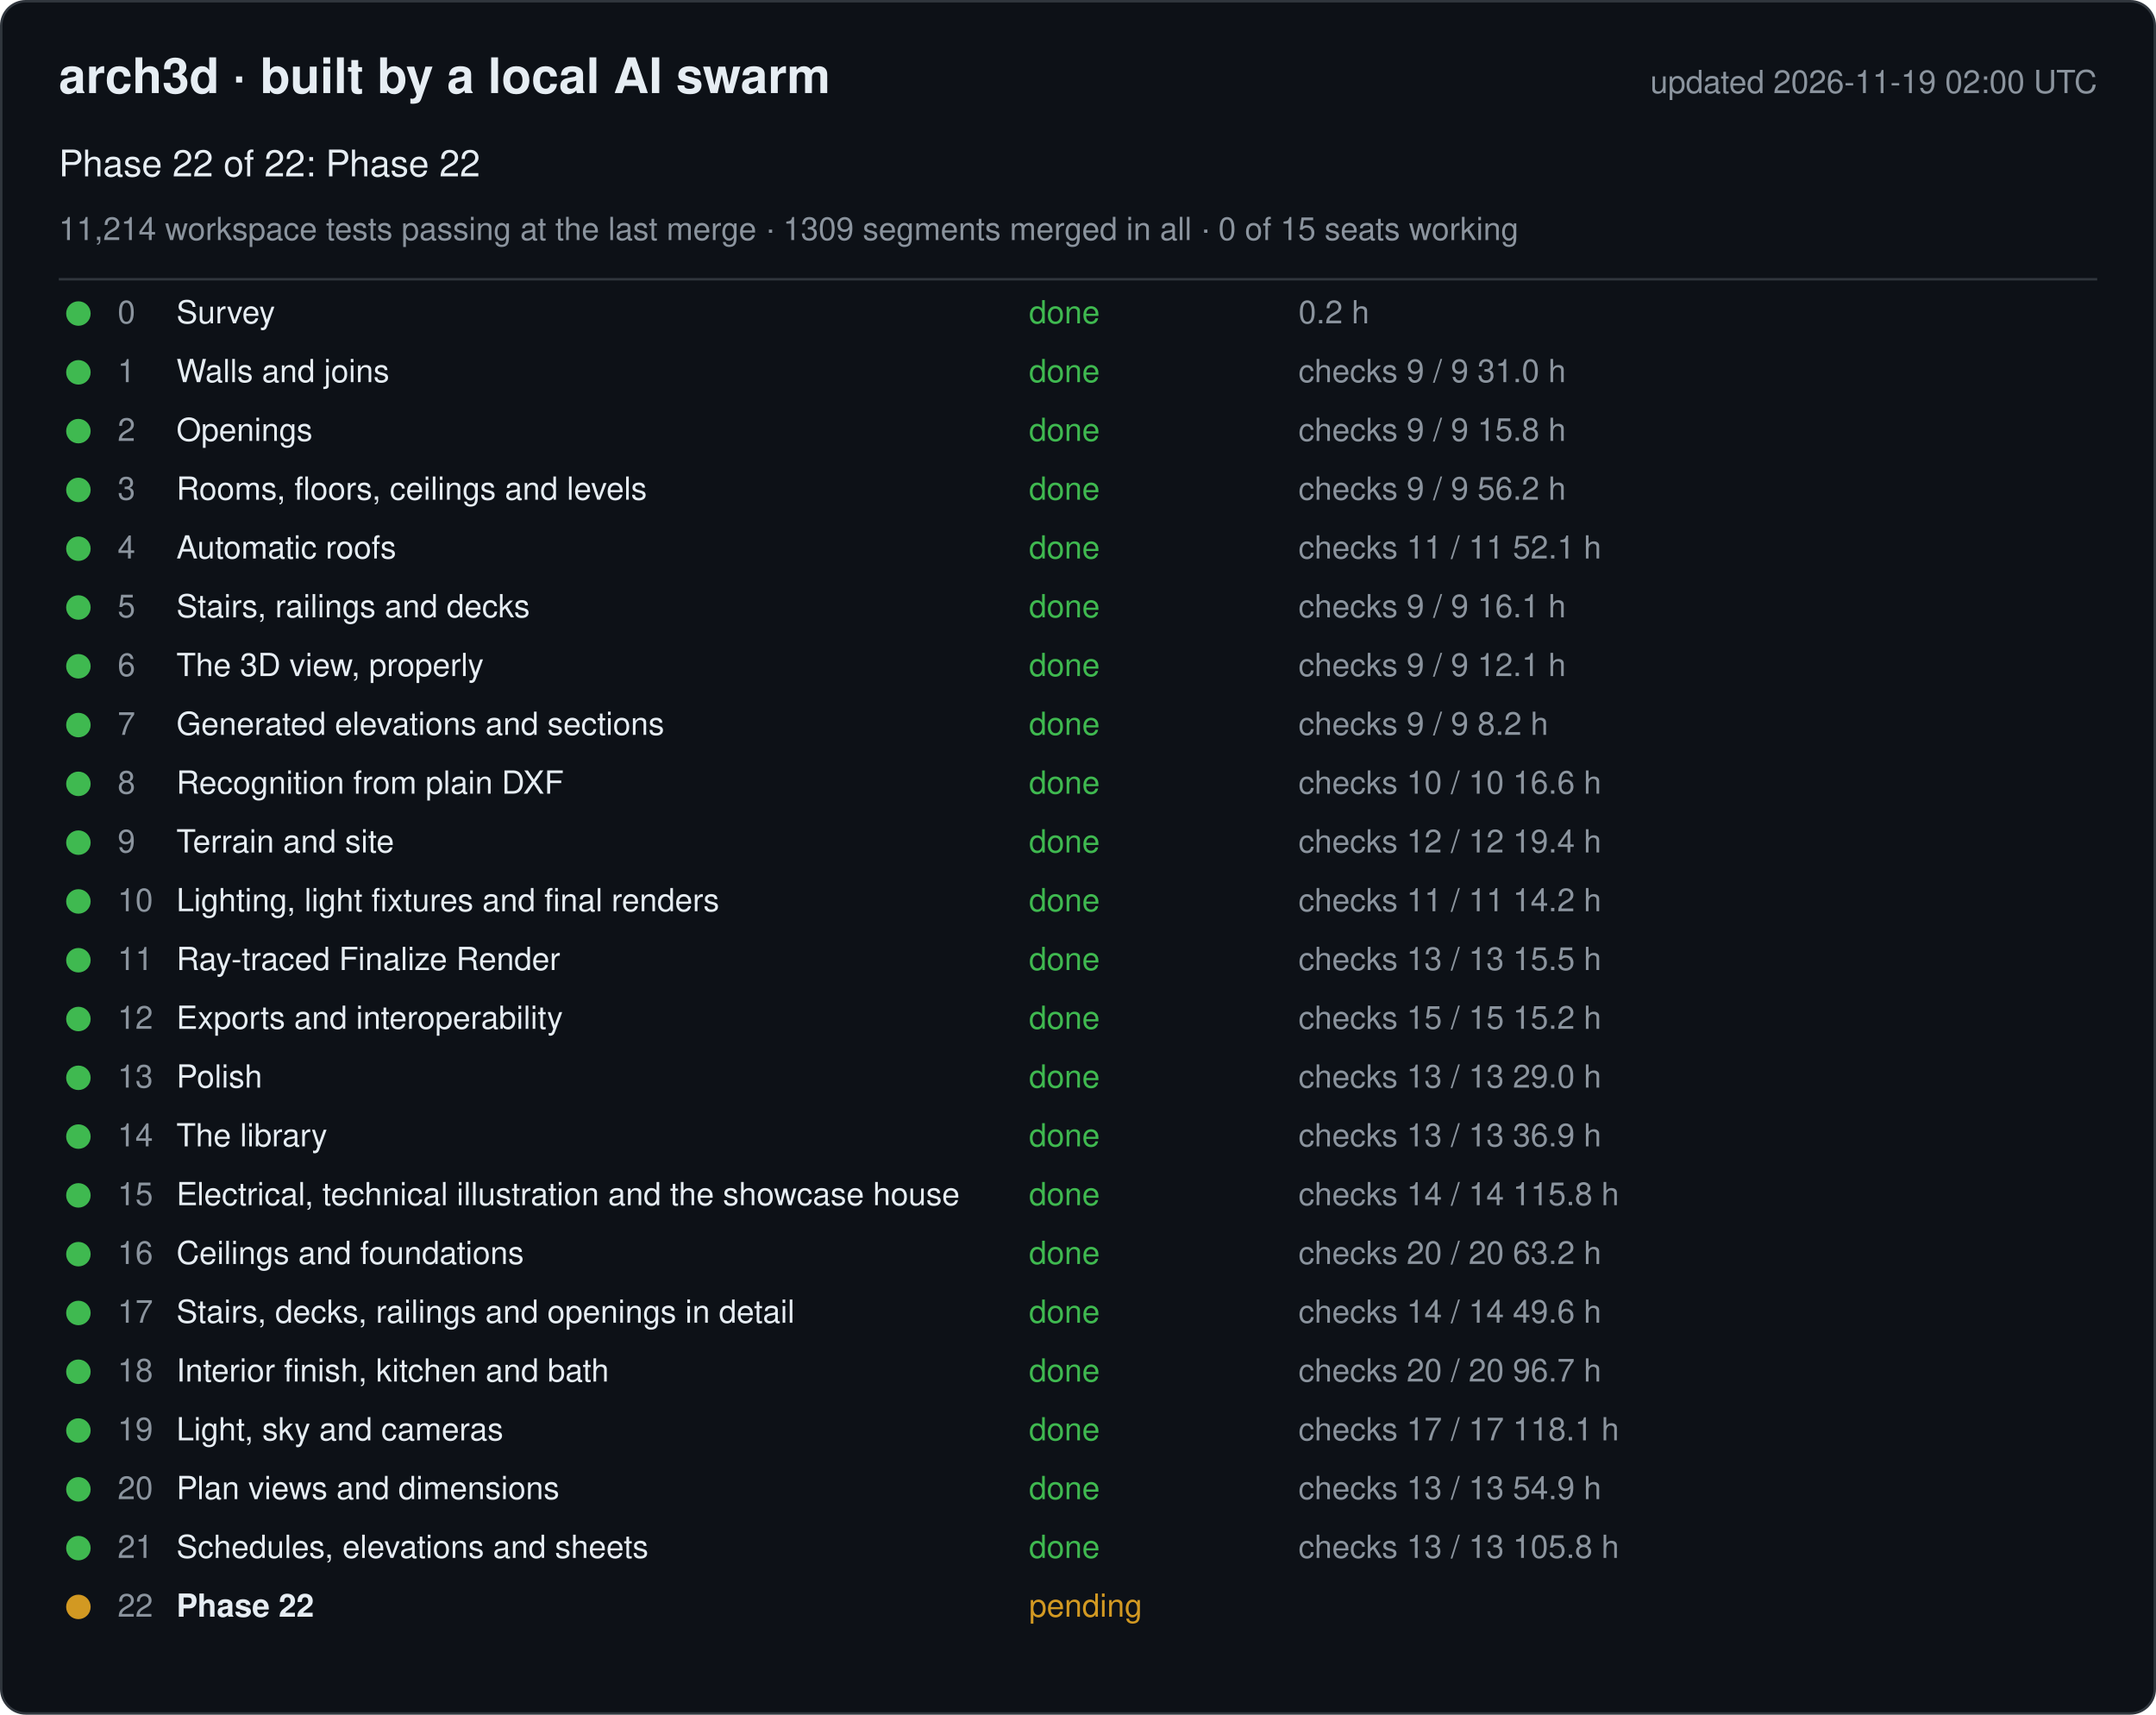
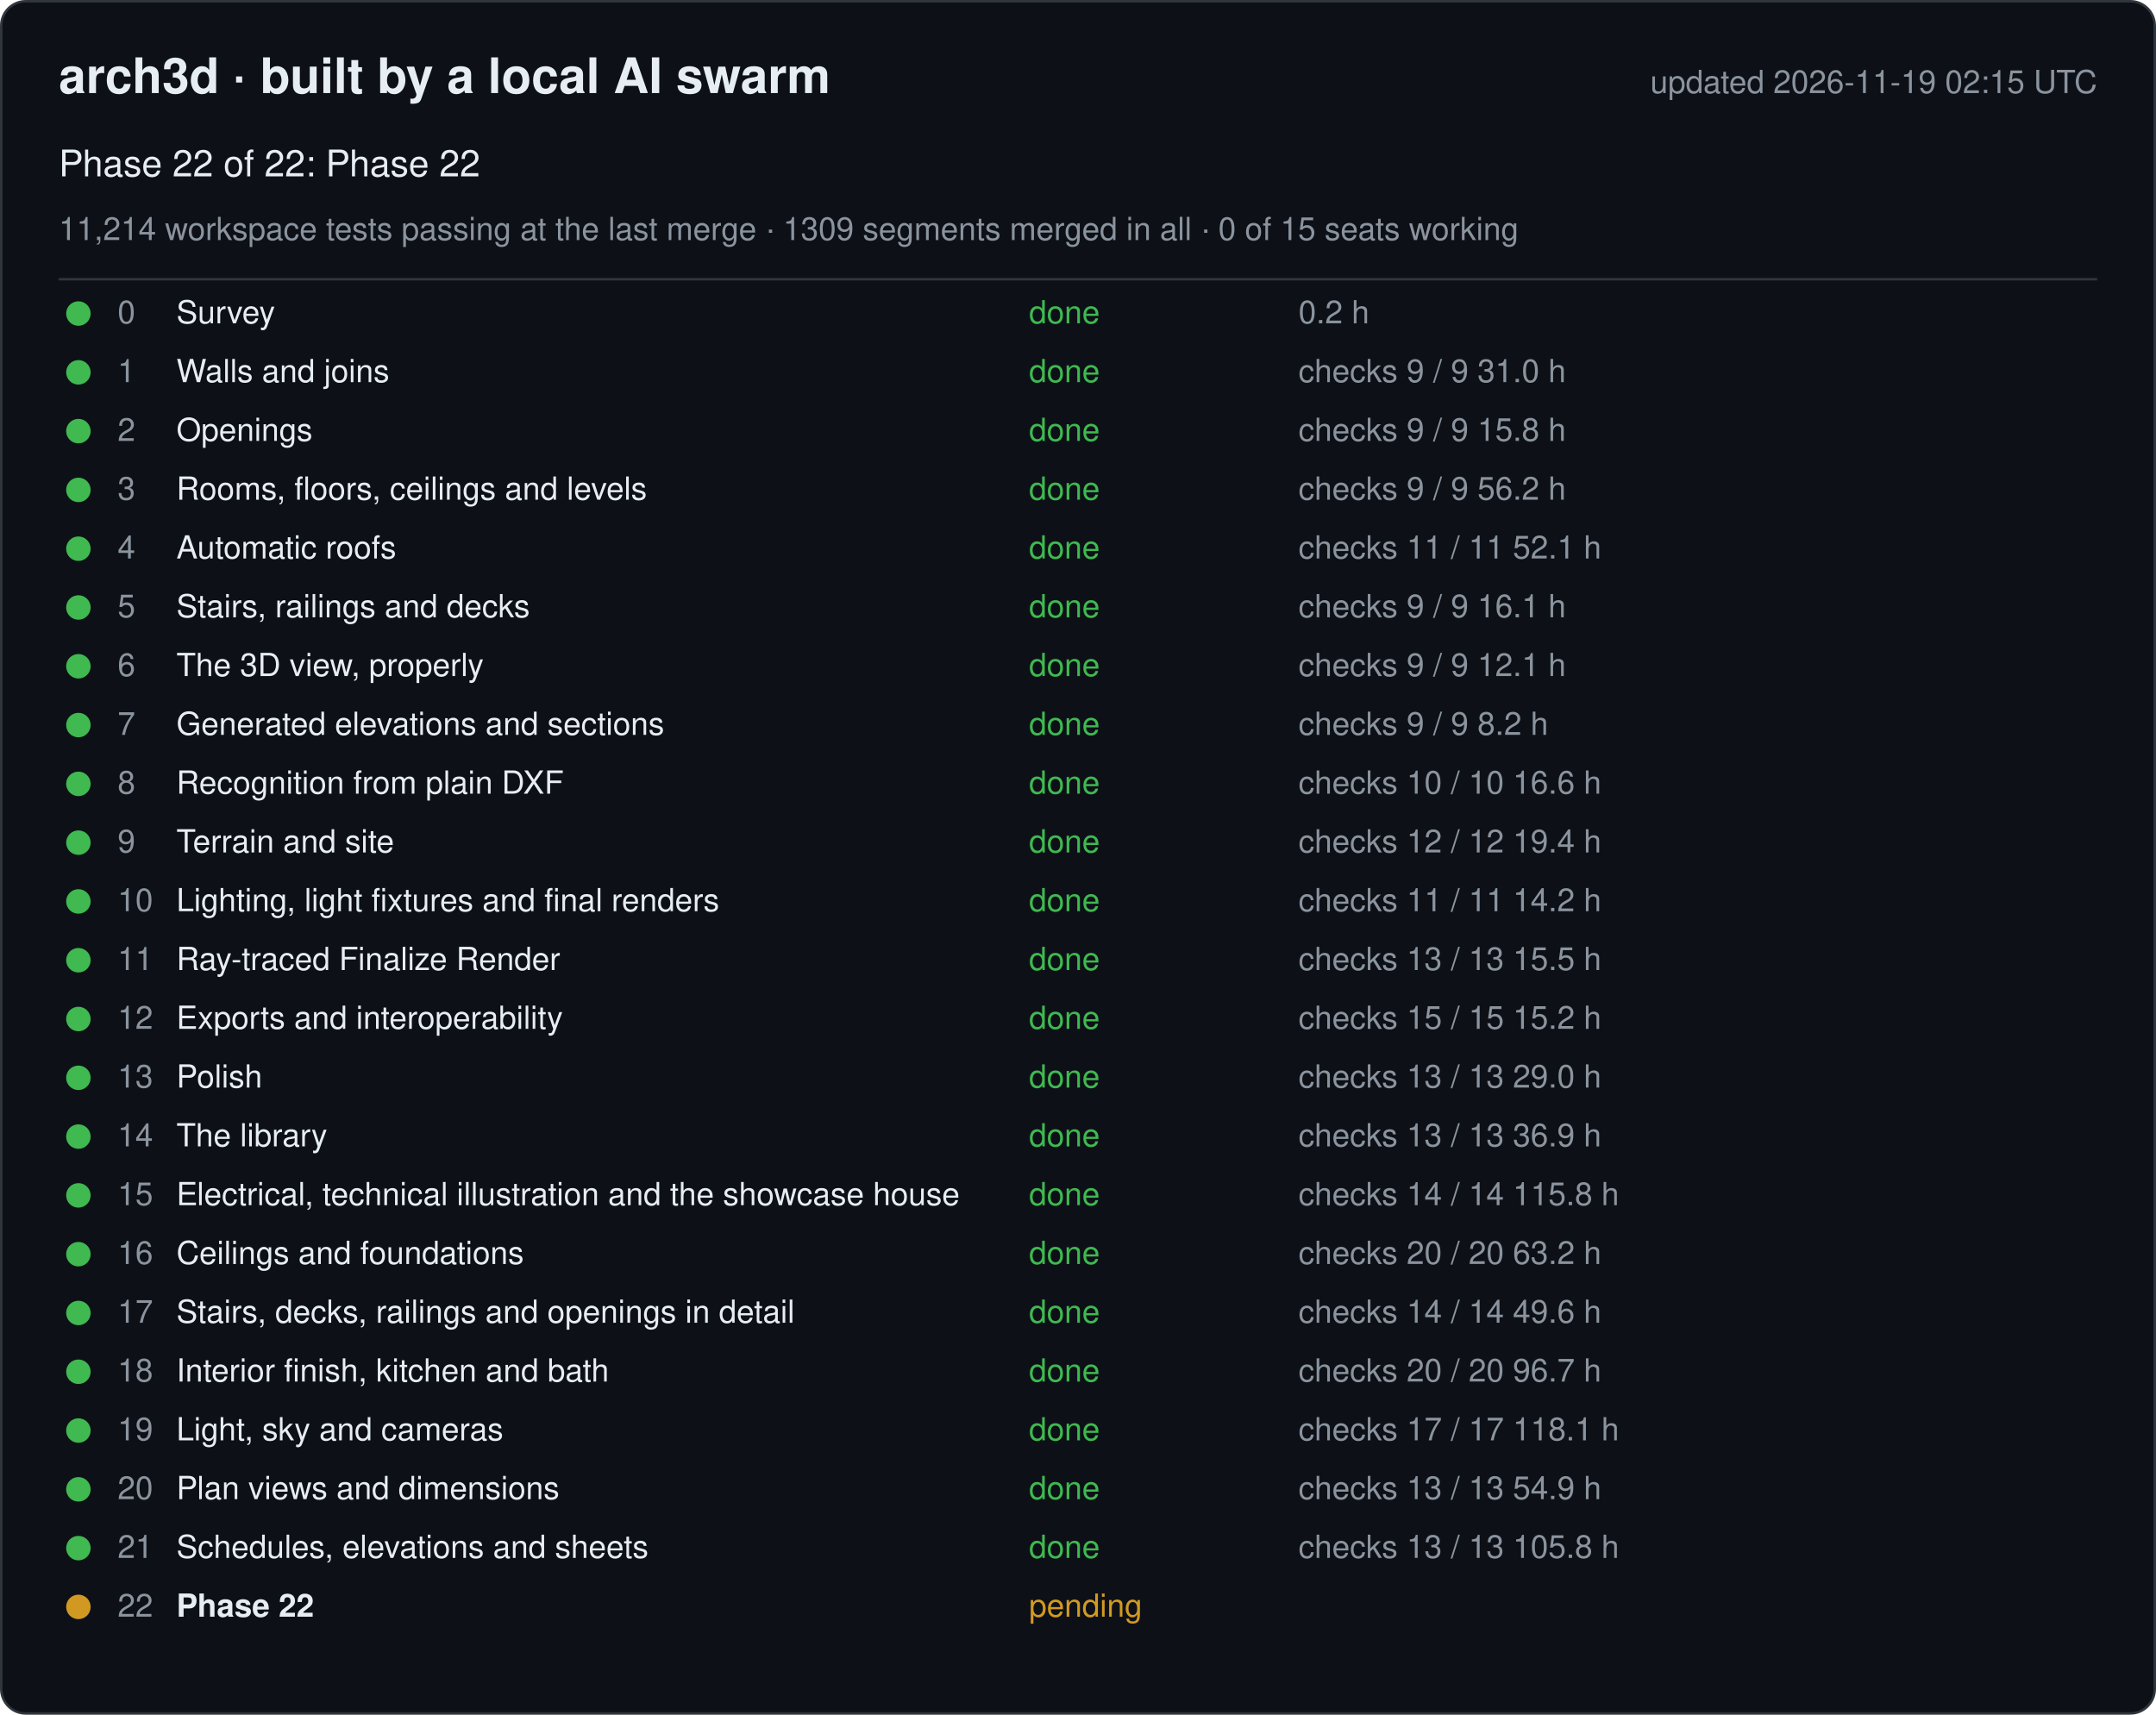
<svg xmlns="http://www.w3.org/2000/svg" width="880" height="700" viewBox="0 0 880 700" font-family="-apple-system, Segoe UI, Helvetica, Arial, sans-serif">
  <rect x="0.5" y="0.5" width="879" height="699" rx="10" fill="#0d1117" stroke="#30363d" />
  <text x="24" y="38" font-size="20" font-weight="600" fill="#e6edf3">arch3d · built by a local AI swarm</text>
-   <text x="856" y="38" font-size="13" fill="#8b949e" text-anchor="end">updated 2026-11-19 02:00 UTC</text>
+   <text x="856" y="38" font-size="13" fill="#8b949e" text-anchor="end">updated 2026-11-19 02:15 UTC</text>
  <text x="24" y="72" font-size="15" fill="#e6edf3">Phase 22 of 22: Phase 22</text>
  <text x="24" y="98" font-size="13" fill="#8b949e">11,214 workspace tests passing at the last merge · 1309 segments merged in all · 0 of 15 seats working</text>
  <line x1="24" y1="114" x2="856" y2="114" stroke="#30363d" />
  <g data-phase="0">
    <circle cx="32" cy="128" r="5" fill="#3fb950" />
    <text x="48" y="132" font-size="13" fill="#8b949e">0</text>
    <text x="72" y="132" font-size="13" fill="#e6edf3">Survey</text>
    <text x="420" y="132" font-size="13" fill="#3fb950">done</text>
    <text x="530" y="132" font-size="13" fill="#8b949e">0.2 h</text>
  </g>
  <g data-phase="1">
    <circle cx="32" cy="152" r="5" fill="#3fb950" />
    <text x="48" y="156" font-size="13" fill="#8b949e">1</text>
    <text x="72" y="156" font-size="13" fill="#e6edf3">Walls and joins</text>
    <text x="420" y="156" font-size="13" fill="#3fb950">done</text>
    <text x="530" y="156" font-size="13" fill="#8b949e">checks 9 / 9   31.0 h</text>
  </g>
  <g data-phase="2">
    <circle cx="32" cy="176" r="5" fill="#3fb950" />
    <text x="48" y="180" font-size="13" fill="#8b949e">2</text>
    <text x="72" y="180" font-size="13" fill="#e6edf3">Openings</text>
    <text x="420" y="180" font-size="13" fill="#3fb950">done</text>
    <text x="530" y="180" font-size="13" fill="#8b949e">checks 9 / 9   15.8 h</text>
  </g>
  <g data-phase="3">
    <circle cx="32" cy="200" r="5" fill="#3fb950" />
    <text x="48" y="204" font-size="13" fill="#8b949e">3</text>
    <text x="72" y="204" font-size="13" fill="#e6edf3">Rooms, floors, ceilings and levels</text>
    <text x="420" y="204" font-size="13" fill="#3fb950">done</text>
    <text x="530" y="204" font-size="13" fill="#8b949e">checks 9 / 9   56.2 h</text>
  </g>
  <g data-phase="4">
    <circle cx="32" cy="224" r="5" fill="#3fb950" />
    <text x="48" y="228" font-size="13" fill="#8b949e">4</text>
    <text x="72" y="228" font-size="13" fill="#e6edf3">Automatic roofs</text>
    <text x="420" y="228" font-size="13" fill="#3fb950">done</text>
    <text x="530" y="228" font-size="13" fill="#8b949e">checks 11 / 11   52.1 h</text>
  </g>
  <g data-phase="5">
    <circle cx="32" cy="248" r="5" fill="#3fb950" />
    <text x="48" y="252" font-size="13" fill="#8b949e">5</text>
    <text x="72" y="252" font-size="13" fill="#e6edf3">Stairs, railings and decks</text>
    <text x="420" y="252" font-size="13" fill="#3fb950">done</text>
    <text x="530" y="252" font-size="13" fill="#8b949e">checks 9 / 9   16.1 h</text>
  </g>
  <g data-phase="6">
    <circle cx="32" cy="272" r="5" fill="#3fb950" />
    <text x="48" y="276" font-size="13" fill="#8b949e">6</text>
    <text x="72" y="276" font-size="13" fill="#e6edf3">The 3D view, properly</text>
    <text x="420" y="276" font-size="13" fill="#3fb950">done</text>
    <text x="530" y="276" font-size="13" fill="#8b949e">checks 9 / 9   12.1 h</text>
  </g>
  <g data-phase="7">
    <circle cx="32" cy="296" r="5" fill="#3fb950" />
    <text x="48" y="300" font-size="13" fill="#8b949e">7</text>
    <text x="72" y="300" font-size="13" fill="#e6edf3">Generated elevations and sections</text>
    <text x="420" y="300" font-size="13" fill="#3fb950">done</text>
    <text x="530" y="300" font-size="13" fill="#8b949e">checks 9 / 9   8.2 h</text>
  </g>
  <g data-phase="8">
    <circle cx="32" cy="320" r="5" fill="#3fb950" />
    <text x="48" y="324" font-size="13" fill="#8b949e">8</text>
    <text x="72" y="324" font-size="13" fill="#e6edf3">Recognition from plain DXF</text>
    <text x="420" y="324" font-size="13" fill="#3fb950">done</text>
    <text x="530" y="324" font-size="13" fill="#8b949e">checks 10 / 10   16.6 h</text>
  </g>
  <g data-phase="9">
    <circle cx="32" cy="344" r="5" fill="#3fb950" />
    <text x="48" y="348" font-size="13" fill="#8b949e">9</text>
    <text x="72" y="348" font-size="13" fill="#e6edf3">Terrain and site</text>
    <text x="420" y="348" font-size="13" fill="#3fb950">done</text>
    <text x="530" y="348" font-size="13" fill="#8b949e">checks 12 / 12   19.4 h</text>
  </g>
  <g data-phase="10">
    <circle cx="32" cy="368" r="5" fill="#3fb950" />
    <text x="48" y="372" font-size="13" fill="#8b949e">10</text>
    <text x="72" y="372" font-size="13" fill="#e6edf3">Lighting, light fixtures and final renders</text>
    <text x="420" y="372" font-size="13" fill="#3fb950">done</text>
    <text x="530" y="372" font-size="13" fill="#8b949e">checks 11 / 11   14.2 h</text>
  </g>
  <g data-phase="11">
    <circle cx="32" cy="392" r="5" fill="#3fb950" />
    <text x="48" y="396" font-size="13" fill="#8b949e">11</text>
    <text x="72" y="396" font-size="13" fill="#e6edf3">Ray-traced Finalize Render</text>
    <text x="420" y="396" font-size="13" fill="#3fb950">done</text>
    <text x="530" y="396" font-size="13" fill="#8b949e">checks 13 / 13   15.5 h</text>
  </g>
  <g data-phase="12">
    <circle cx="32" cy="416" r="5" fill="#3fb950" />
    <text x="48" y="420" font-size="13" fill="#8b949e">12</text>
    <text x="72" y="420" font-size="13" fill="#e6edf3">Exports and interoperability</text>
    <text x="420" y="420" font-size="13" fill="#3fb950">done</text>
    <text x="530" y="420" font-size="13" fill="#8b949e">checks 15 / 15   15.2 h</text>
  </g>
  <g data-phase="13">
    <circle cx="32" cy="440" r="5" fill="#3fb950" />
    <text x="48" y="444" font-size="13" fill="#8b949e">13</text>
    <text x="72" y="444" font-size="13" fill="#e6edf3">Polish</text>
    <text x="420" y="444" font-size="13" fill="#3fb950">done</text>
    <text x="530" y="444" font-size="13" fill="#8b949e">checks 13 / 13   29.0 h</text>
  </g>
  <g data-phase="14">
    <circle cx="32" cy="464" r="5" fill="#3fb950" />
    <text x="48" y="468" font-size="13" fill="#8b949e">14</text>
    <text x="72" y="468" font-size="13" fill="#e6edf3">The library</text>
    <text x="420" y="468" font-size="13" fill="#3fb950">done</text>
    <text x="530" y="468" font-size="13" fill="#8b949e">checks 13 / 13   36.9 h</text>
  </g>
  <g data-phase="15">
    <circle cx="32" cy="488" r="5" fill="#3fb950" />
    <text x="48" y="492" font-size="13" fill="#8b949e">15</text>
    <text x="72" y="492" font-size="13" fill="#e6edf3">Electrical, technical illustration and the showcase house</text>
    <text x="420" y="492" font-size="13" fill="#3fb950">done</text>
    <text x="530" y="492" font-size="13" fill="#8b949e">checks 14 / 14   115.8 h</text>
  </g>
  <g data-phase="16">
    <circle cx="32" cy="512" r="5" fill="#3fb950" />
    <text x="48" y="516" font-size="13" fill="#8b949e">16</text>
    <text x="72" y="516" font-size="13" fill="#e6edf3">Ceilings and foundations</text>
    <text x="420" y="516" font-size="13" fill="#3fb950">done</text>
    <text x="530" y="516" font-size="13" fill="#8b949e">checks 20 / 20   63.2 h</text>
  </g>
  <g data-phase="17">
    <circle cx="32" cy="536" r="5" fill="#3fb950" />
    <text x="48" y="540" font-size="13" fill="#8b949e">17</text>
    <text x="72" y="540" font-size="13" fill="#e6edf3">Stairs, decks, railings and openings in detail</text>
    <text x="420" y="540" font-size="13" fill="#3fb950">done</text>
    <text x="530" y="540" font-size="13" fill="#8b949e">checks 14 / 14   49.6 h</text>
  </g>
  <g data-phase="18">
    <circle cx="32" cy="560" r="5" fill="#3fb950" />
    <text x="48" y="564" font-size="13" fill="#8b949e">18</text>
    <text x="72" y="564" font-size="13" fill="#e6edf3">Interior finish, kitchen and bath</text>
    <text x="420" y="564" font-size="13" fill="#3fb950">done</text>
    <text x="530" y="564" font-size="13" fill="#8b949e">checks 20 / 20   96.7 h</text>
  </g>
  <g data-phase="19">
    <circle cx="32" cy="584" r="5" fill="#3fb950" />
    <text x="48" y="588" font-size="13" fill="#8b949e">19</text>
    <text x="72" y="588" font-size="13" fill="#e6edf3">Light, sky and cameras</text>
    <text x="420" y="588" font-size="13" fill="#3fb950">done</text>
    <text x="530" y="588" font-size="13" fill="#8b949e">checks 17 / 17   118.1 h</text>
  </g>
  <g data-phase="20">
    <circle cx="32" cy="608" r="5" fill="#3fb950" />
    <text x="48" y="612" font-size="13" fill="#8b949e">20</text>
    <text x="72" y="612" font-size="13" fill="#e6edf3">Plan views and dimensions</text>
    <text x="420" y="612" font-size="13" fill="#3fb950">done</text>
    <text x="530" y="612" font-size="13" fill="#8b949e">checks 13 / 13   54.9 h</text>
  </g>
  <g data-phase="21">
    <circle cx="32" cy="632" r="5" fill="#3fb950" />
    <text x="48" y="636" font-size="13" fill="#8b949e">21</text>
    <text x="72" y="636" font-size="13" fill="#e6edf3">Schedules, elevations and sheets</text>
    <text x="420" y="636" font-size="13" fill="#3fb950">done</text>
    <text x="530" y="636" font-size="13" fill="#8b949e">checks 13 / 13   105.8 h</text>
  </g>
  <g data-phase="22">
    <circle cx="32" cy="656" r="5" fill="#d29922" />
    <text x="48" y="660" font-size="13" fill="#8b949e">22</text>
    <text x="72" y="660" font-size="13" fill="#e6edf3" font-weight="600">Phase 22</text>
    <text x="420" y="660" font-size="13" fill="#d29922">pending</text>
    <text x="530" y="660" font-size="13" fill="#8b949e" />
  </g>
</svg>
